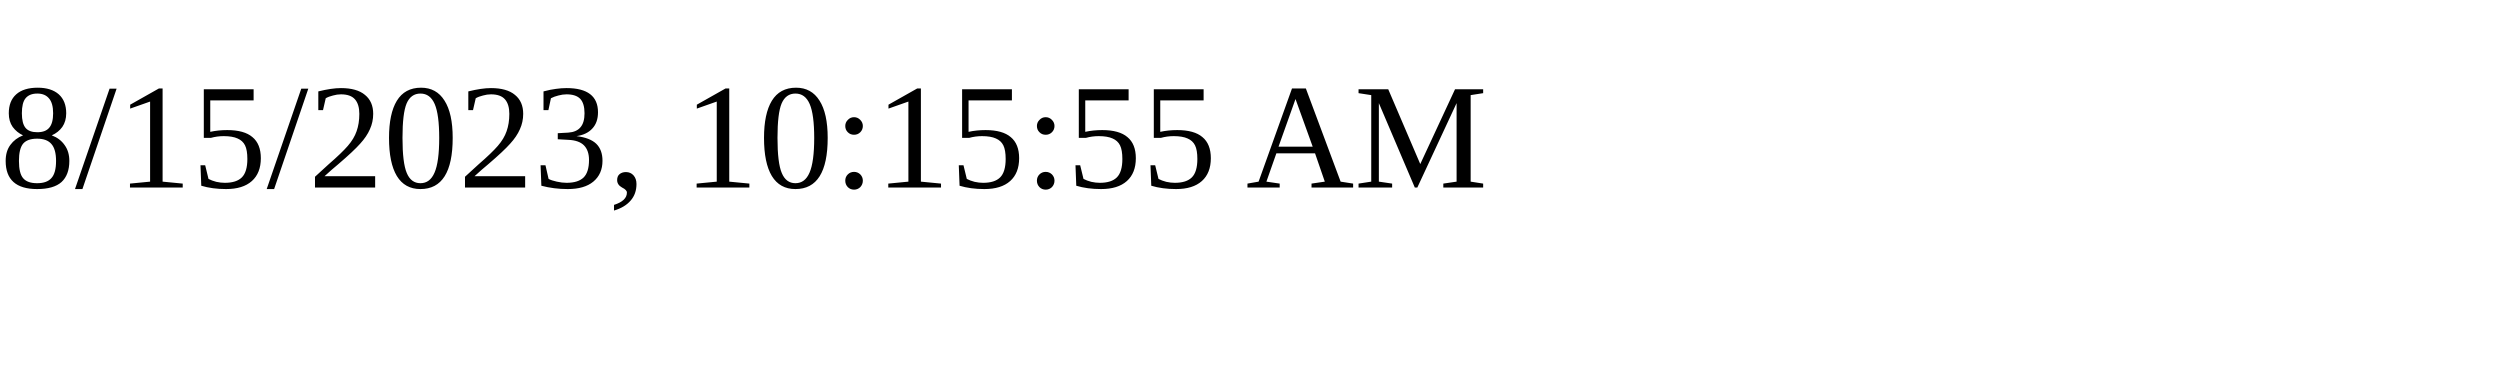
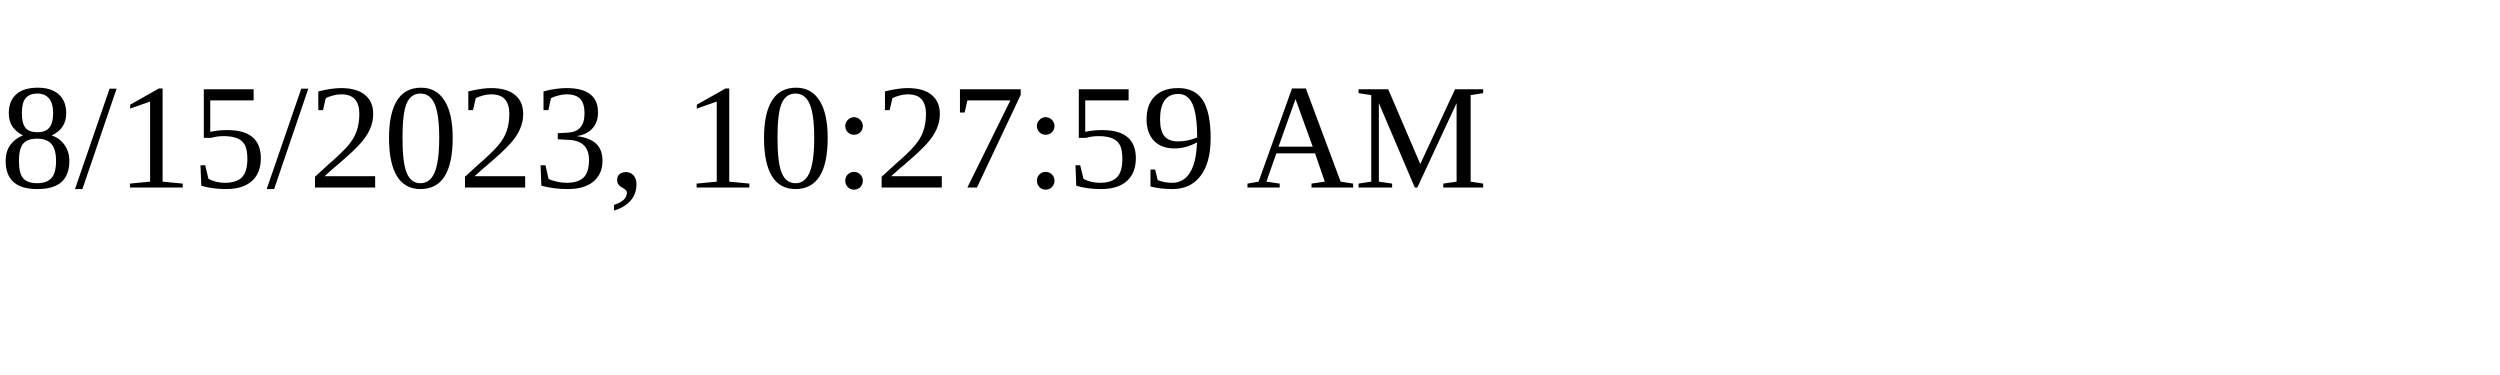
<svg xmlns="http://www.w3.org/2000/svg" height="30" width="200">
-   <text x="0" y="15">8/15/2023, 10:15:55 AM</text>
+   <text x="0" y="15">8/15/2023, 10:27:59 AM</text>
</svg>
